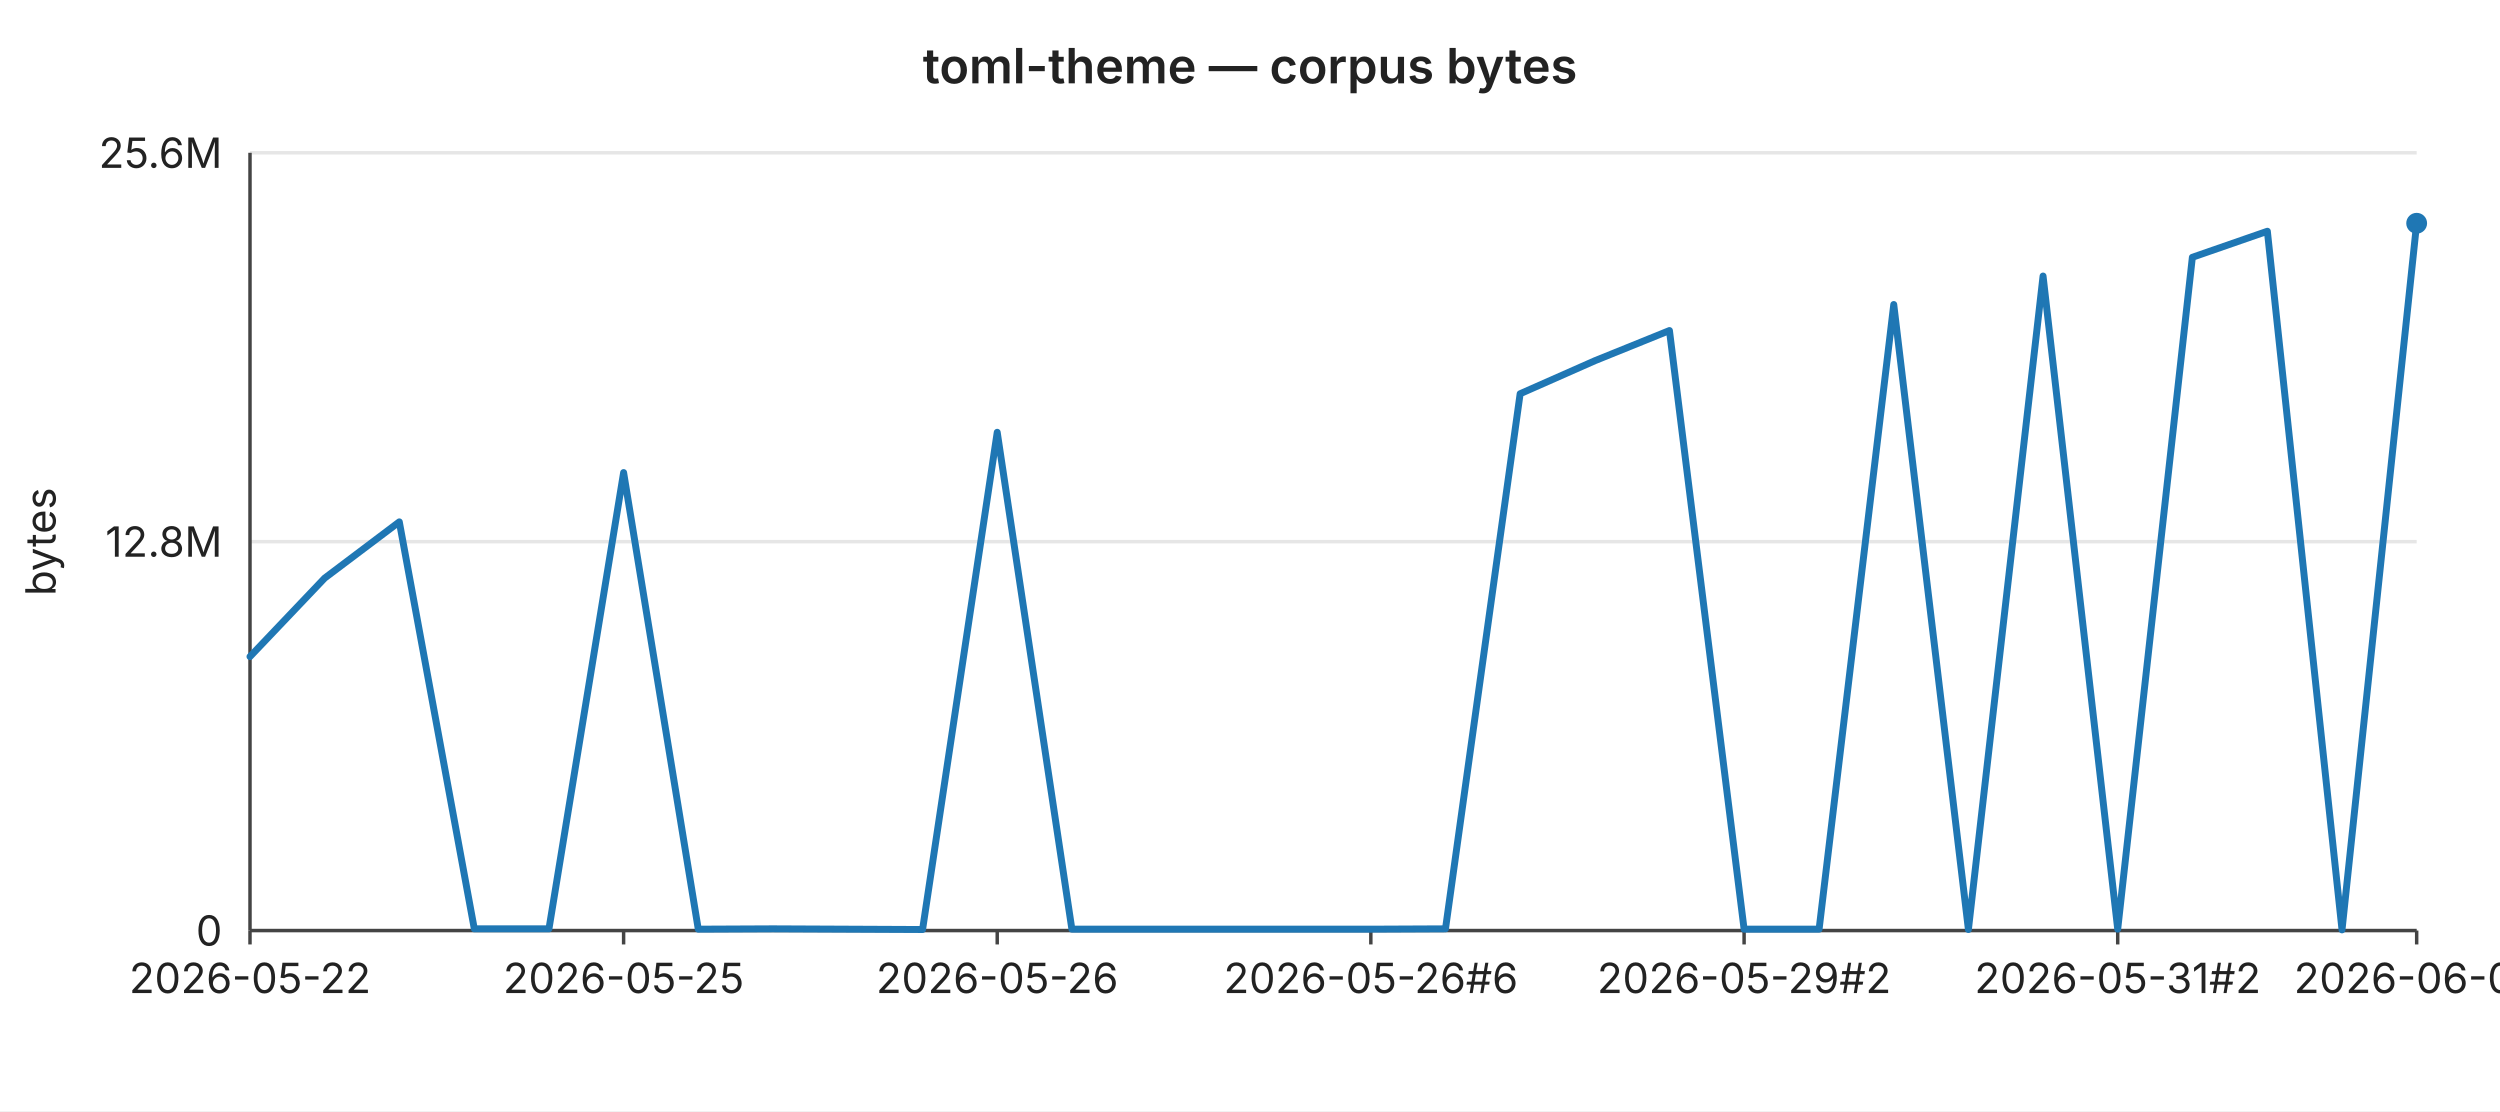
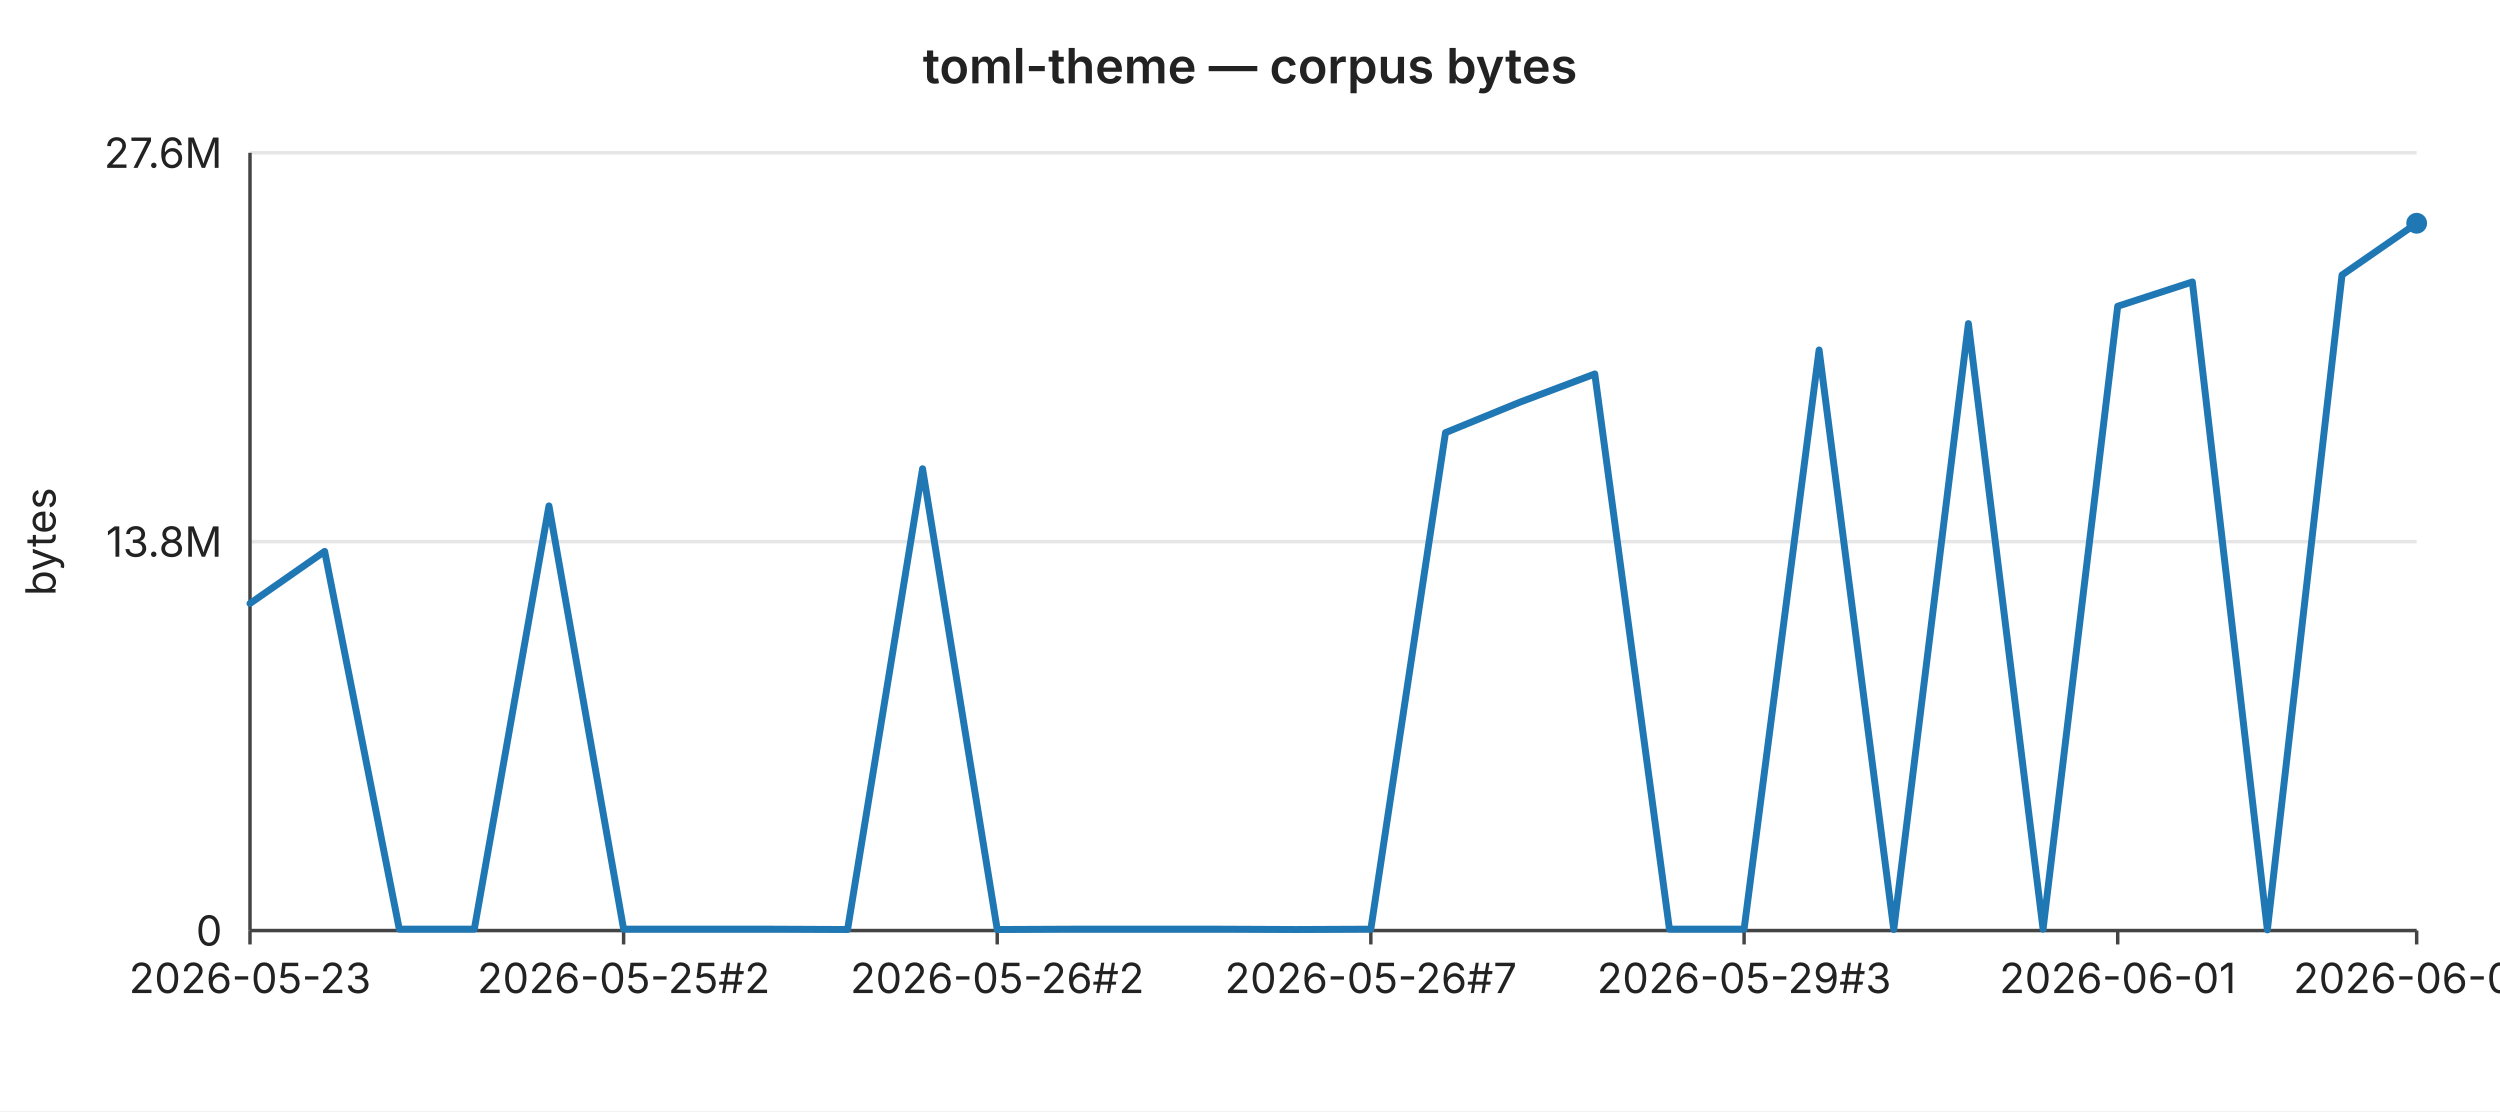
<svg xmlns="http://www.w3.org/2000/svg" width="720" height="320" viewBox="0 0 720 320" font-family="-apple-system,BlinkMacSystemFont,Segoe UI,sans-serif" font-size="12">
  <rect width="720" height="320" fill="#ffffff" />
  <text x="360" y="24" text-anchor="middle" font-size="14" font-weight="600" fill="#222">toml-theme — corpus bytes</text>
  <line x1="72" y1="44.0" x2="696" y2="44.0" stroke="#e6e6e6" stroke-width="1" />
-   <text x="64" y="44.0" text-anchor="end" dominant-baseline="middle" fill="#222">25.6M</text>
+   <text x="64" y="44.0" text-anchor="end" dominant-baseline="middle" fill="#222">27.6M</text>
  <line x1="72" y1="156.0" x2="696" y2="156.0" stroke="#e6e6e6" stroke-width="1" />
-   <text x="64" y="156.0" text-anchor="end" dominant-baseline="middle" fill="#222">12.8M</text>
+   <text x="64" y="156.0" text-anchor="end" dominant-baseline="middle" fill="#222">13.8M</text>
  <line x1="72" y1="268.0" x2="696" y2="268.0" stroke="#e6e6e6" stroke-width="1" />
  <text x="64" y="268.0" text-anchor="end" dominant-baseline="middle" fill="#222">0</text>
  <text x="16" y="156" text-anchor="middle" fill="#222" transform="rotate(-90 16 156)">bytes</text>
  <line x1="72" y1="44" x2="72" y2="268" stroke="#444" stroke-width="1" />
  <line x1="72" y1="268" x2="696" y2="268" stroke="#444" stroke-width="1" />
  <line x1="72.0" y1="268" x2="72.0" y2="272" stroke="#444" stroke-width="1" />
-   <text x="72.0" y="286" text-anchor="middle" fill="#222">2026-05-22</text>
+   <text x="72.0" y="286" text-anchor="middle" fill="#222">2026-05-23</text>
  <line x1="179.6" y1="268" x2="179.6" y2="272" stroke="#444" stroke-width="1" />
-   <text x="179.6" y="286" text-anchor="middle" fill="#222">2026-05-25</text>
+   <text x="179.6" y="286" text-anchor="middle" fill="#222">2026-05-25#2</text>
  <line x1="287.2" y1="268" x2="287.2" y2="272" stroke="#444" stroke-width="1" />
-   <text x="287.2" y="286" text-anchor="middle" fill="#222">2026-05-26</text>
+   <text x="287.2" y="286" text-anchor="middle" fill="#222">2026-05-26#2</text>
  <line x1="394.8" y1="268" x2="394.8" y2="272" stroke="#444" stroke-width="1" />
-   <text x="394.8" y="286" text-anchor="middle" fill="#222">2026-05-26#6</text>
+   <text x="394.8" y="286" text-anchor="middle" fill="#222">2026-05-26#7</text>
  <line x1="502.3" y1="268" x2="502.3" y2="272" stroke="#444" stroke-width="1" />
-   <text x="502.3" y="286" text-anchor="middle" fill="#222">2026-05-29#2</text>
+   <text x="502.3" y="286" text-anchor="middle" fill="#222">2026-05-29#3</text>
  <line x1="609.9" y1="268" x2="609.9" y2="272" stroke="#444" stroke-width="1" />
-   <text x="609.9" y="286" text-anchor="middle" fill="#222">2026-05-31#2</text>
+   <text x="609.9" y="286" text-anchor="middle" fill="#222">2026-06-01</text>
  <line x1="696.0" y1="268" x2="696.0" y2="272" stroke="#444" stroke-width="1" />
-   <text x="696.0" y="286" text-anchor="middle" fill="#222">2026-06-03</text>
-   <polyline fill="none" stroke="#1f77b4" stroke-width="2" stroke-linejoin="round" stroke-linecap="round" points="72.0,189.1 93.5,166.5 115.0,150.3 136.6,267.5 158.1,267.5 179.6,136.1 201.1,267.6 222.6,267.5 244.1,267.6 265.7,267.7 287.2,124.5 308.7,267.6 330.2,267.6 351.7,267.6 373.2,267.6 394.8,267.6 416.3,267.5 437.8,113.4 459.3,103.9 480.8,95.2 502.3,267.6 523.9,267.6 545.4,87.7 566.9,267.7 588.4,79.5 609.9,267.6 631.4,74.1 653.0,66.6 674.5,267.8 696.0,64.3" />
+   <text x="696.0" y="286" text-anchor="middle" fill="#222">2026-06-04</text>
+   <polyline fill="none" stroke="#1f77b4" stroke-width="2" stroke-linejoin="round" stroke-linecap="round" points="72.0,173.8 93.5,158.8 115.0,267.6 136.6,267.6 158.1,145.7 179.6,267.6 201.1,267.6 222.6,267.6 244.1,267.7 265.7,135.0 287.2,267.7 308.7,267.6 330.2,267.6 351.7,267.6 373.2,267.7 394.8,267.6 416.3,124.6 437.8,115.8 459.3,107.7 480.8,267.6 502.3,267.6 523.9,100.8 545.4,267.7 566.9,93.2 588.4,267.6 609.9,88.2 631.4,81.2 653.0,267.8 674.5,79.2 696.0,64.3" />
  <circle cx="696.0" cy="64.3" r="3" fill="#1f77b4" />
</svg>
